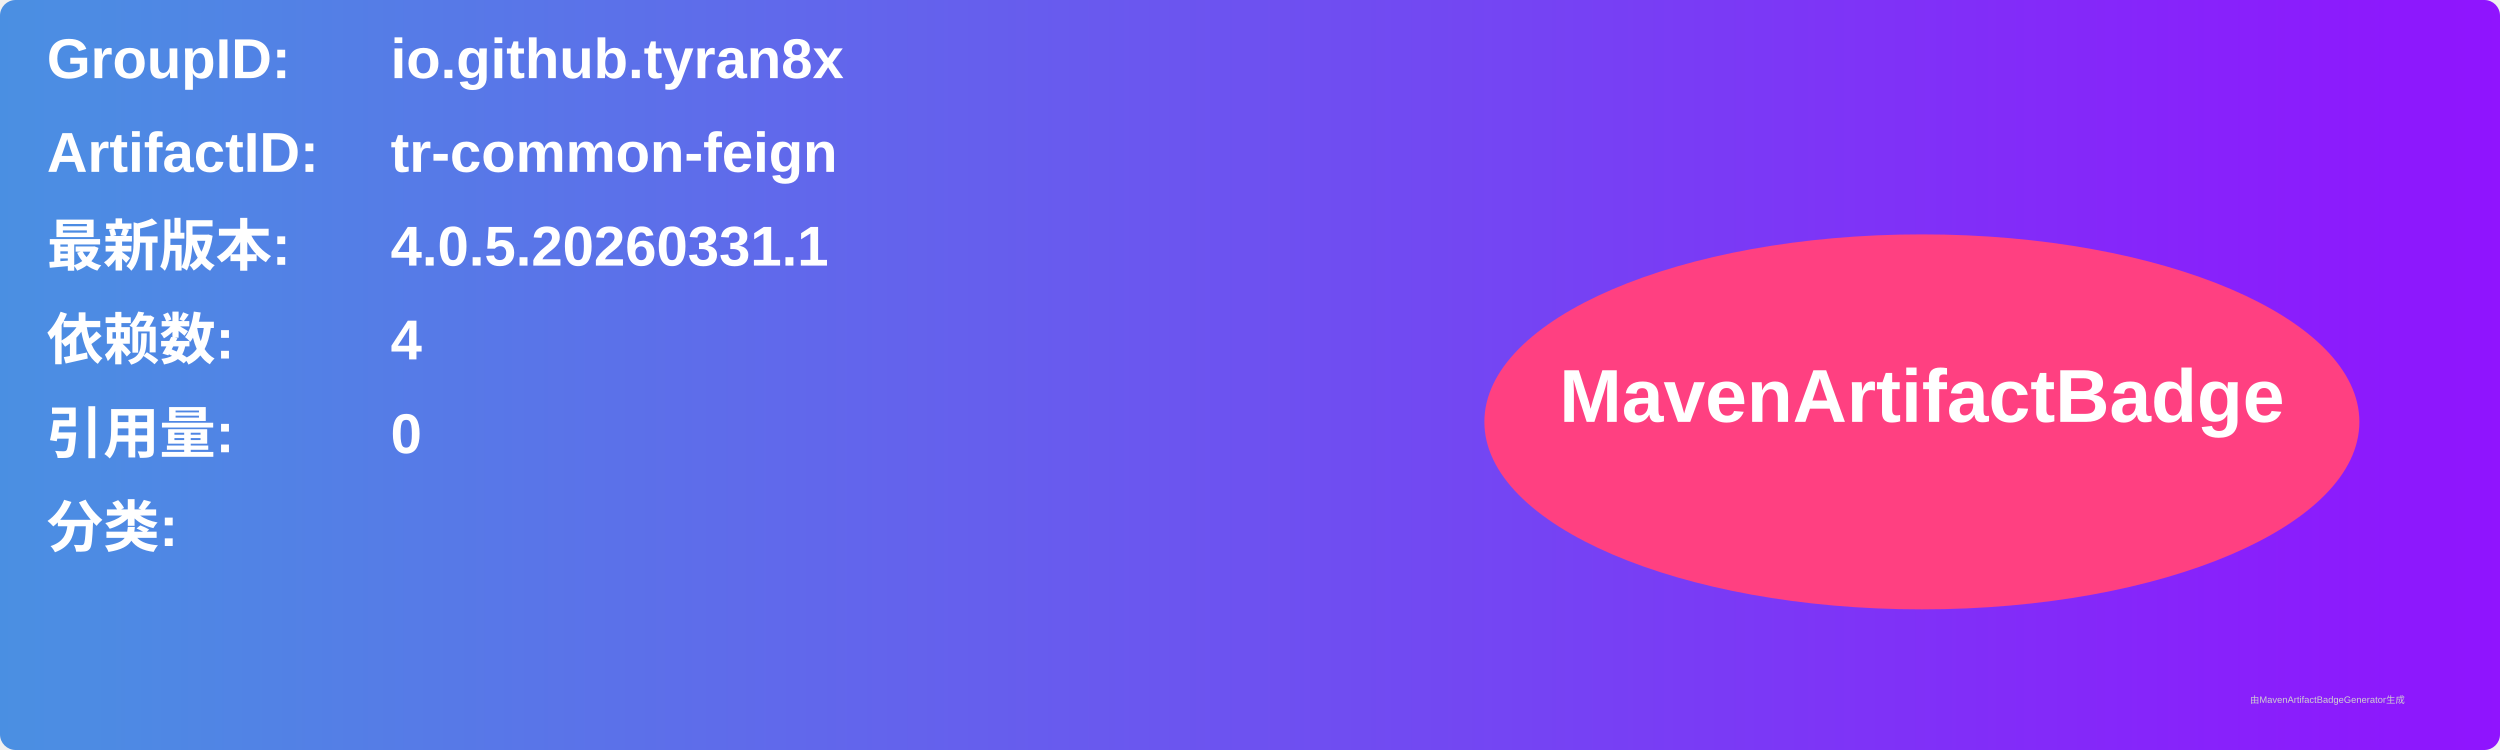
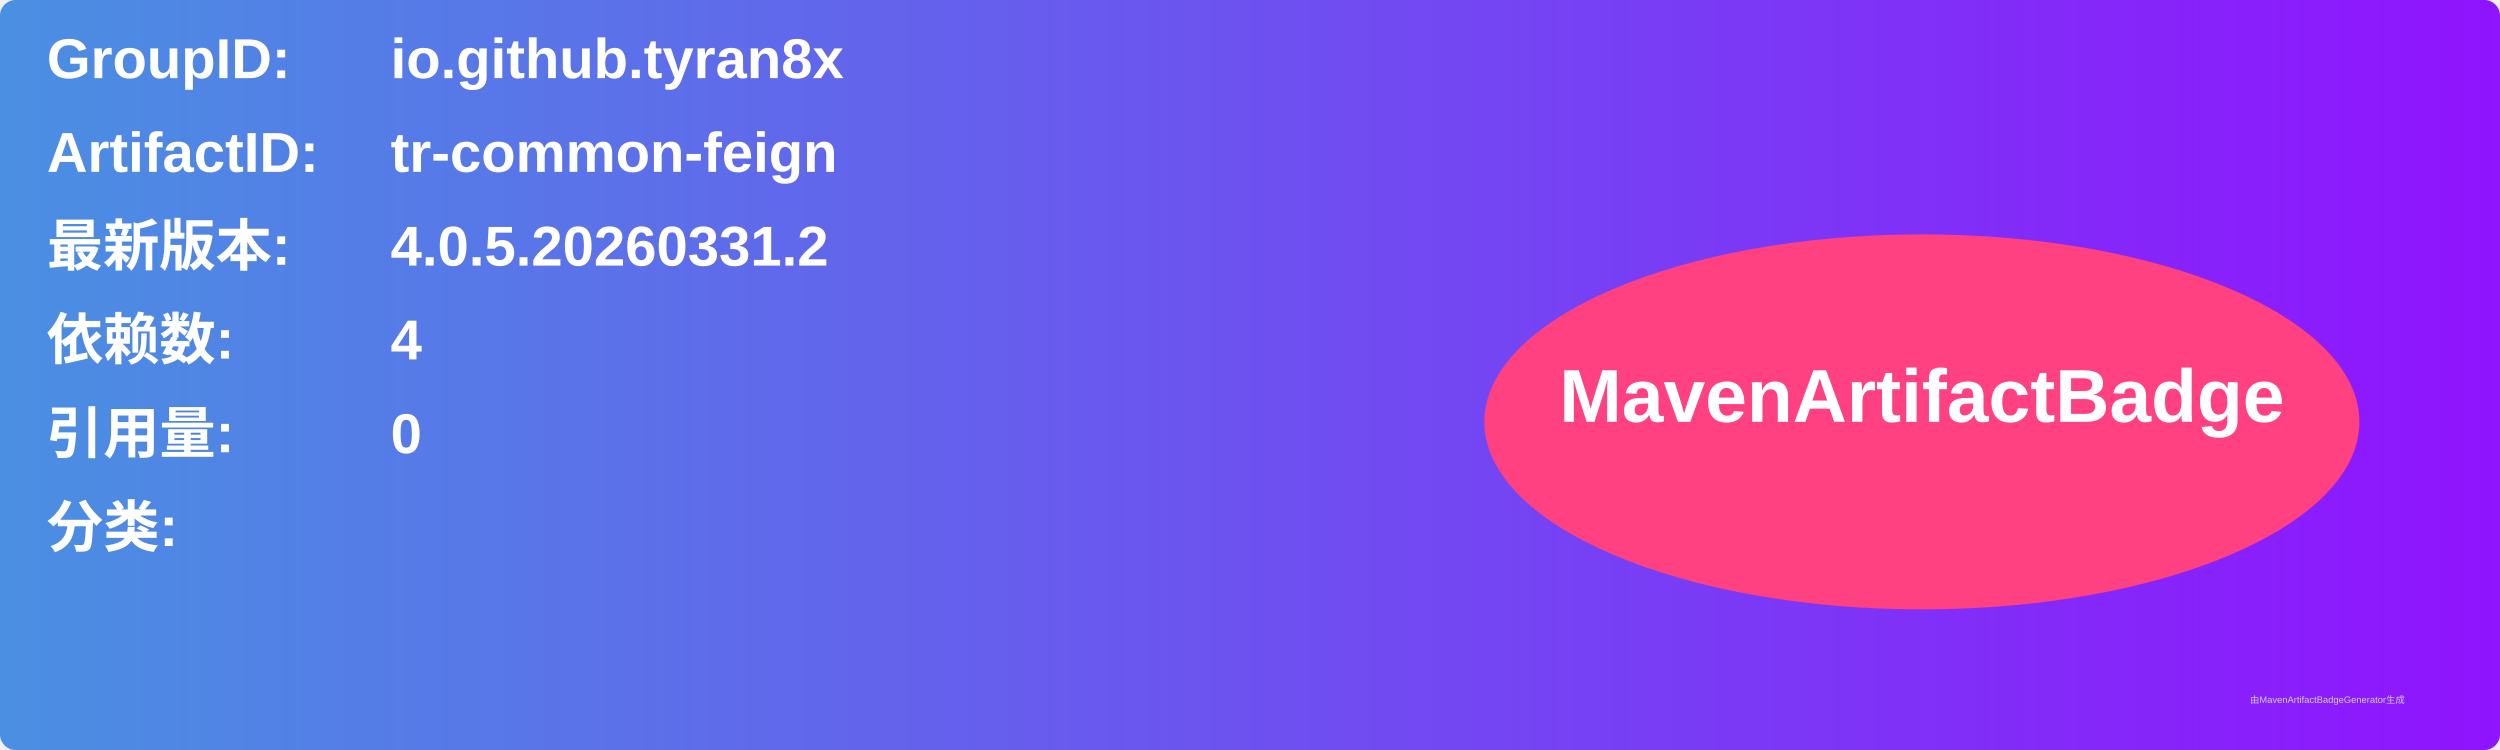
<svg xmlns="http://www.w3.org/2000/svg" width="800" height="240" viewBox="0 0 800 240">
  <linearGradient id="grad" x1="0%" y1="0%" x2="100%" y2="0%">
    <stop offset="0%" stop-color="#4a90e2" />
    <stop offset="100%" stop-color="#9013fe" />
  </linearGradient>
  <rect width="100%" height="100%" rx="5" ry="5" fill="url(#grad)" />
  <g transform="translate(15, 15)">
    <text x="0" y="10" font-family="Arial" font-size="18" fill="white" font-weight="bold" width="260">GroupID:</text>
    <text x="110" y="10" font-family="Arial" font-size="18" fill="white" font-weight="bold" width="460">io.github.tyran8x</text>
    <text x="0" y="40" font-family="Arial" font-size="18" fill="white" font-weight="bold" width="260">ArtifactID:</text>
    <text x="110" y="40" font-family="Arial" font-size="18" fill="white" font-weight="bold" width="460">tr-common-feign</text>
    <text x="0" y="70" font-family="Arial" font-size="18" fill="white" font-weight="bold">最新版本:</text>
    <text x="110" y="70" font-family="Arial" font-size="18" fill="white" font-weight="bold">
-       <tspan font-weight="bold">4.0.5.20260331.1</tspan>
+       <tspan font-weight="bold">4.0.5.20260331.2</tspan>
    </text>
    <text x="0" y="100" font-family="Arial" font-size="18" fill="white" font-weight="bold">依赖数: </text>
    <text x="110" y="100" font-family="Arial" font-size="18" fill="white">
      <tspan font-weight="bold">4</tspan>
    </text>
    <text x="0" y="130" font-family="Arial" font-size="18" fill="white" font-weight="bold">引用量: </text>
    <text x="110" y="130" font-family="Arial" font-size="18" fill="white">
      <tspan font-weight="bold">0</tspan>
    </text>
    <text x="0" y="160" font-family="Arial" font-size="18" fill="white" font-weight="bold">分类:</text>
    <text x="10" y="190" font-family="Arial" font-size="10" fill="white">
      <tspan font-weight="bold" />
    </text>
    <ellipse cx="600" cy="120" rx="140" ry="60" fill="#ff4081" />
    <text x="600" y="120" text-anchor="middle" font-family="Arial" font-size="24" fill="white" font-weight="bold">MavenArtifactBadge</text>
  </g>
  <text x="720" y="225" font-family="Arial" font-size="3" fill="#d0d0d0">由MavenArtifactBadgeGenerator生成</text>
</svg>
